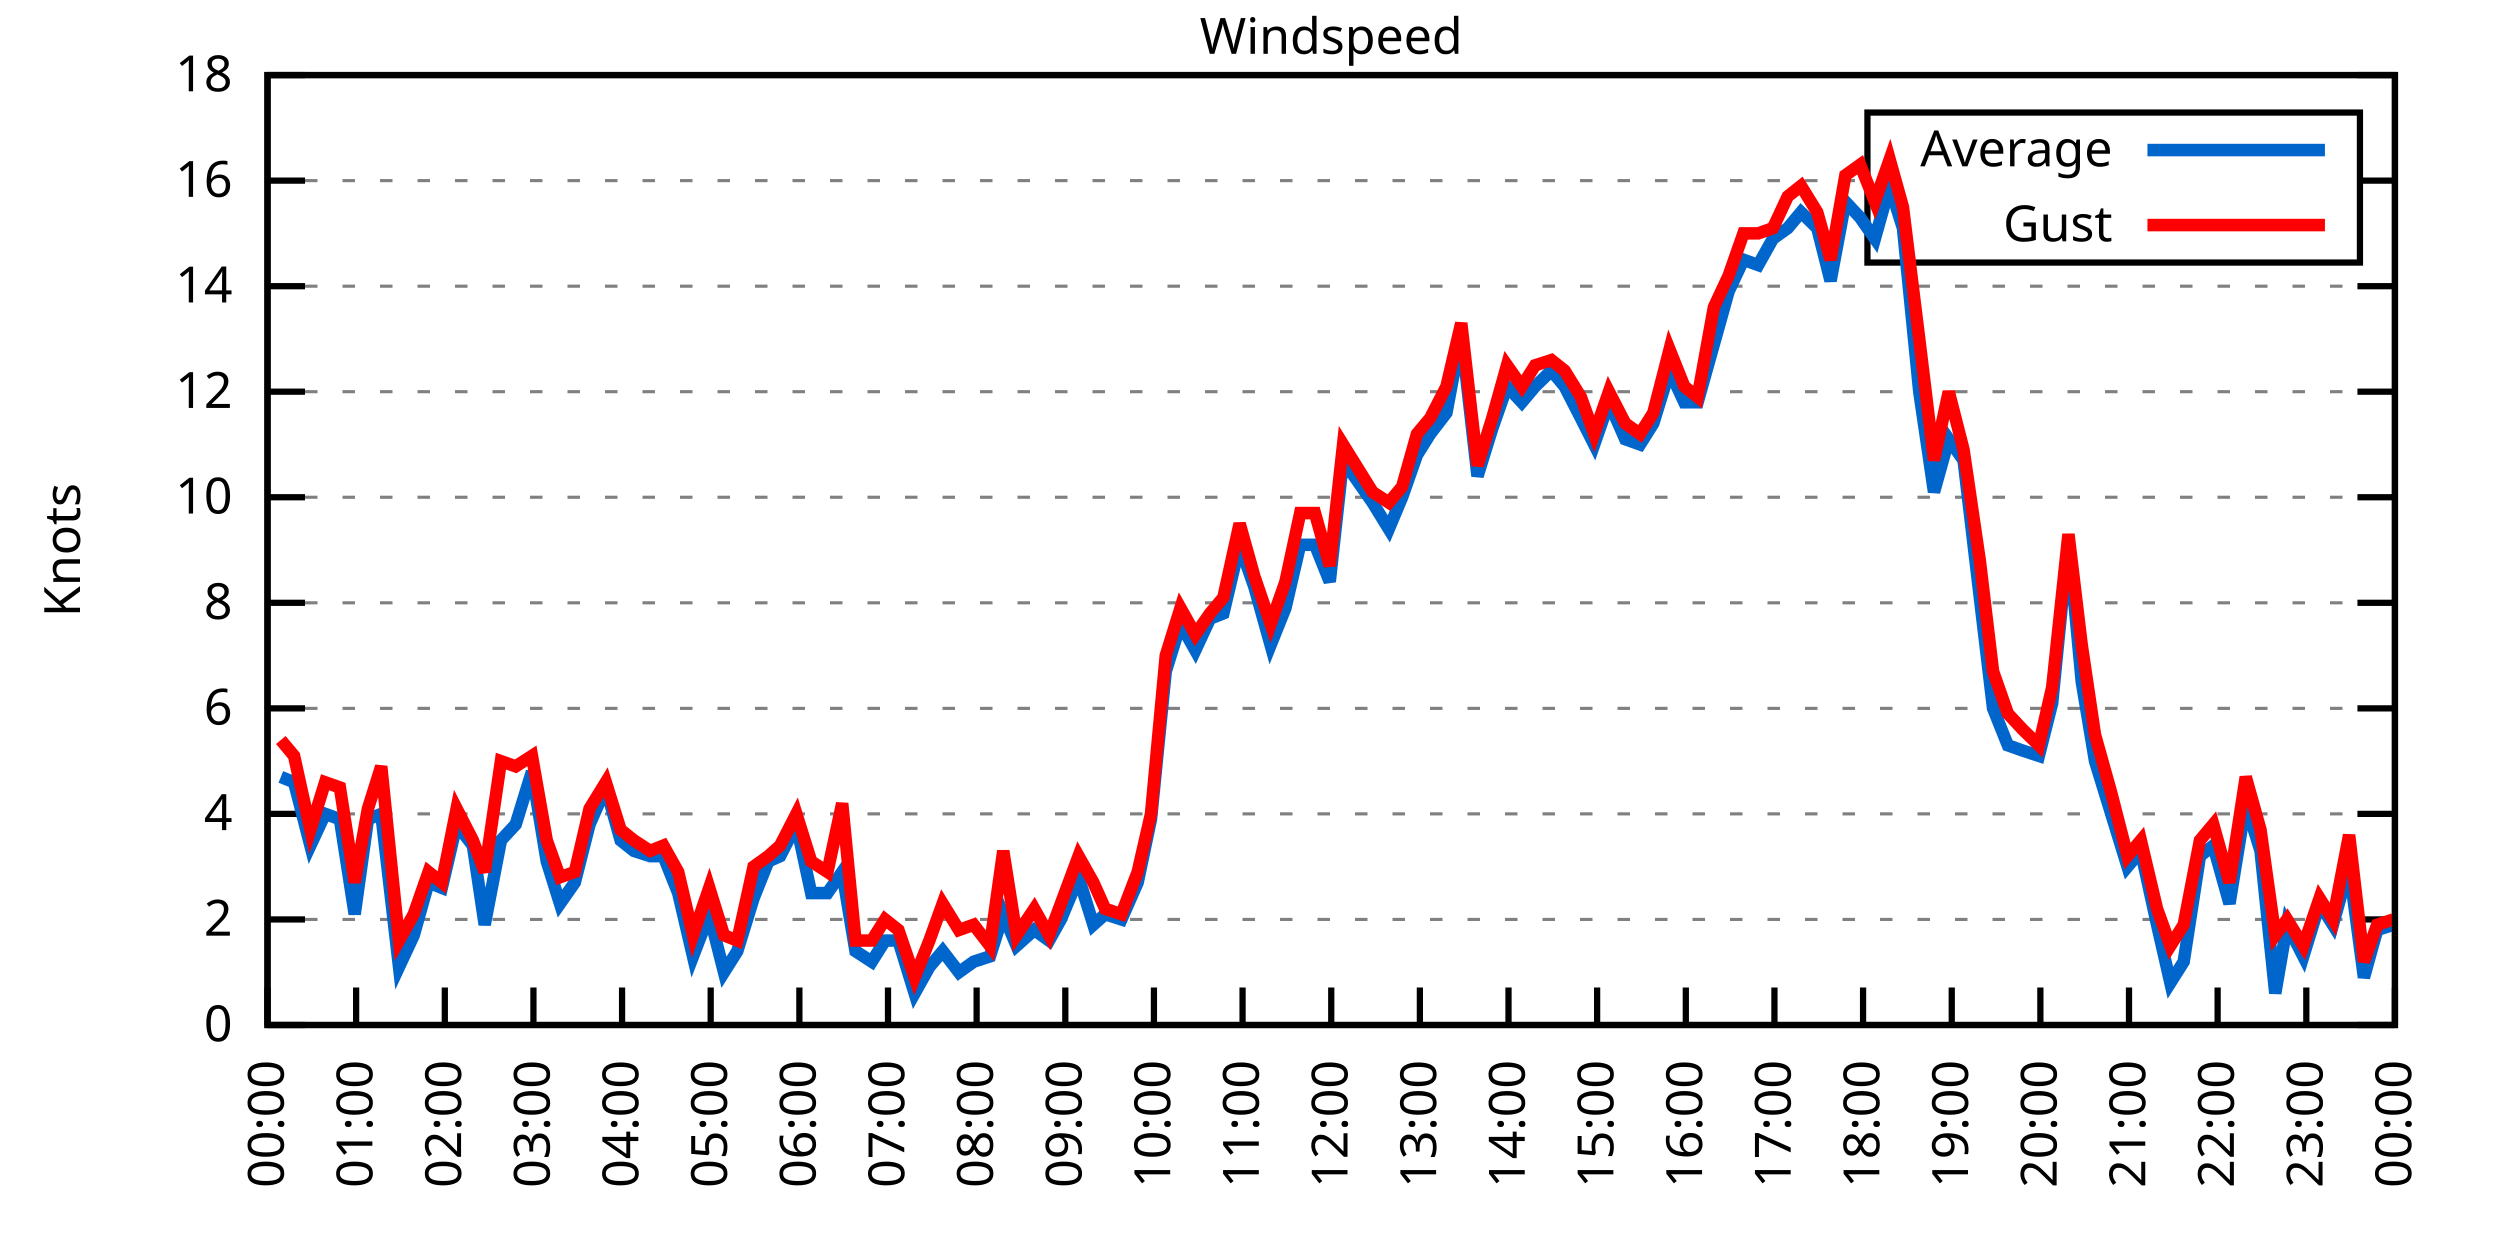
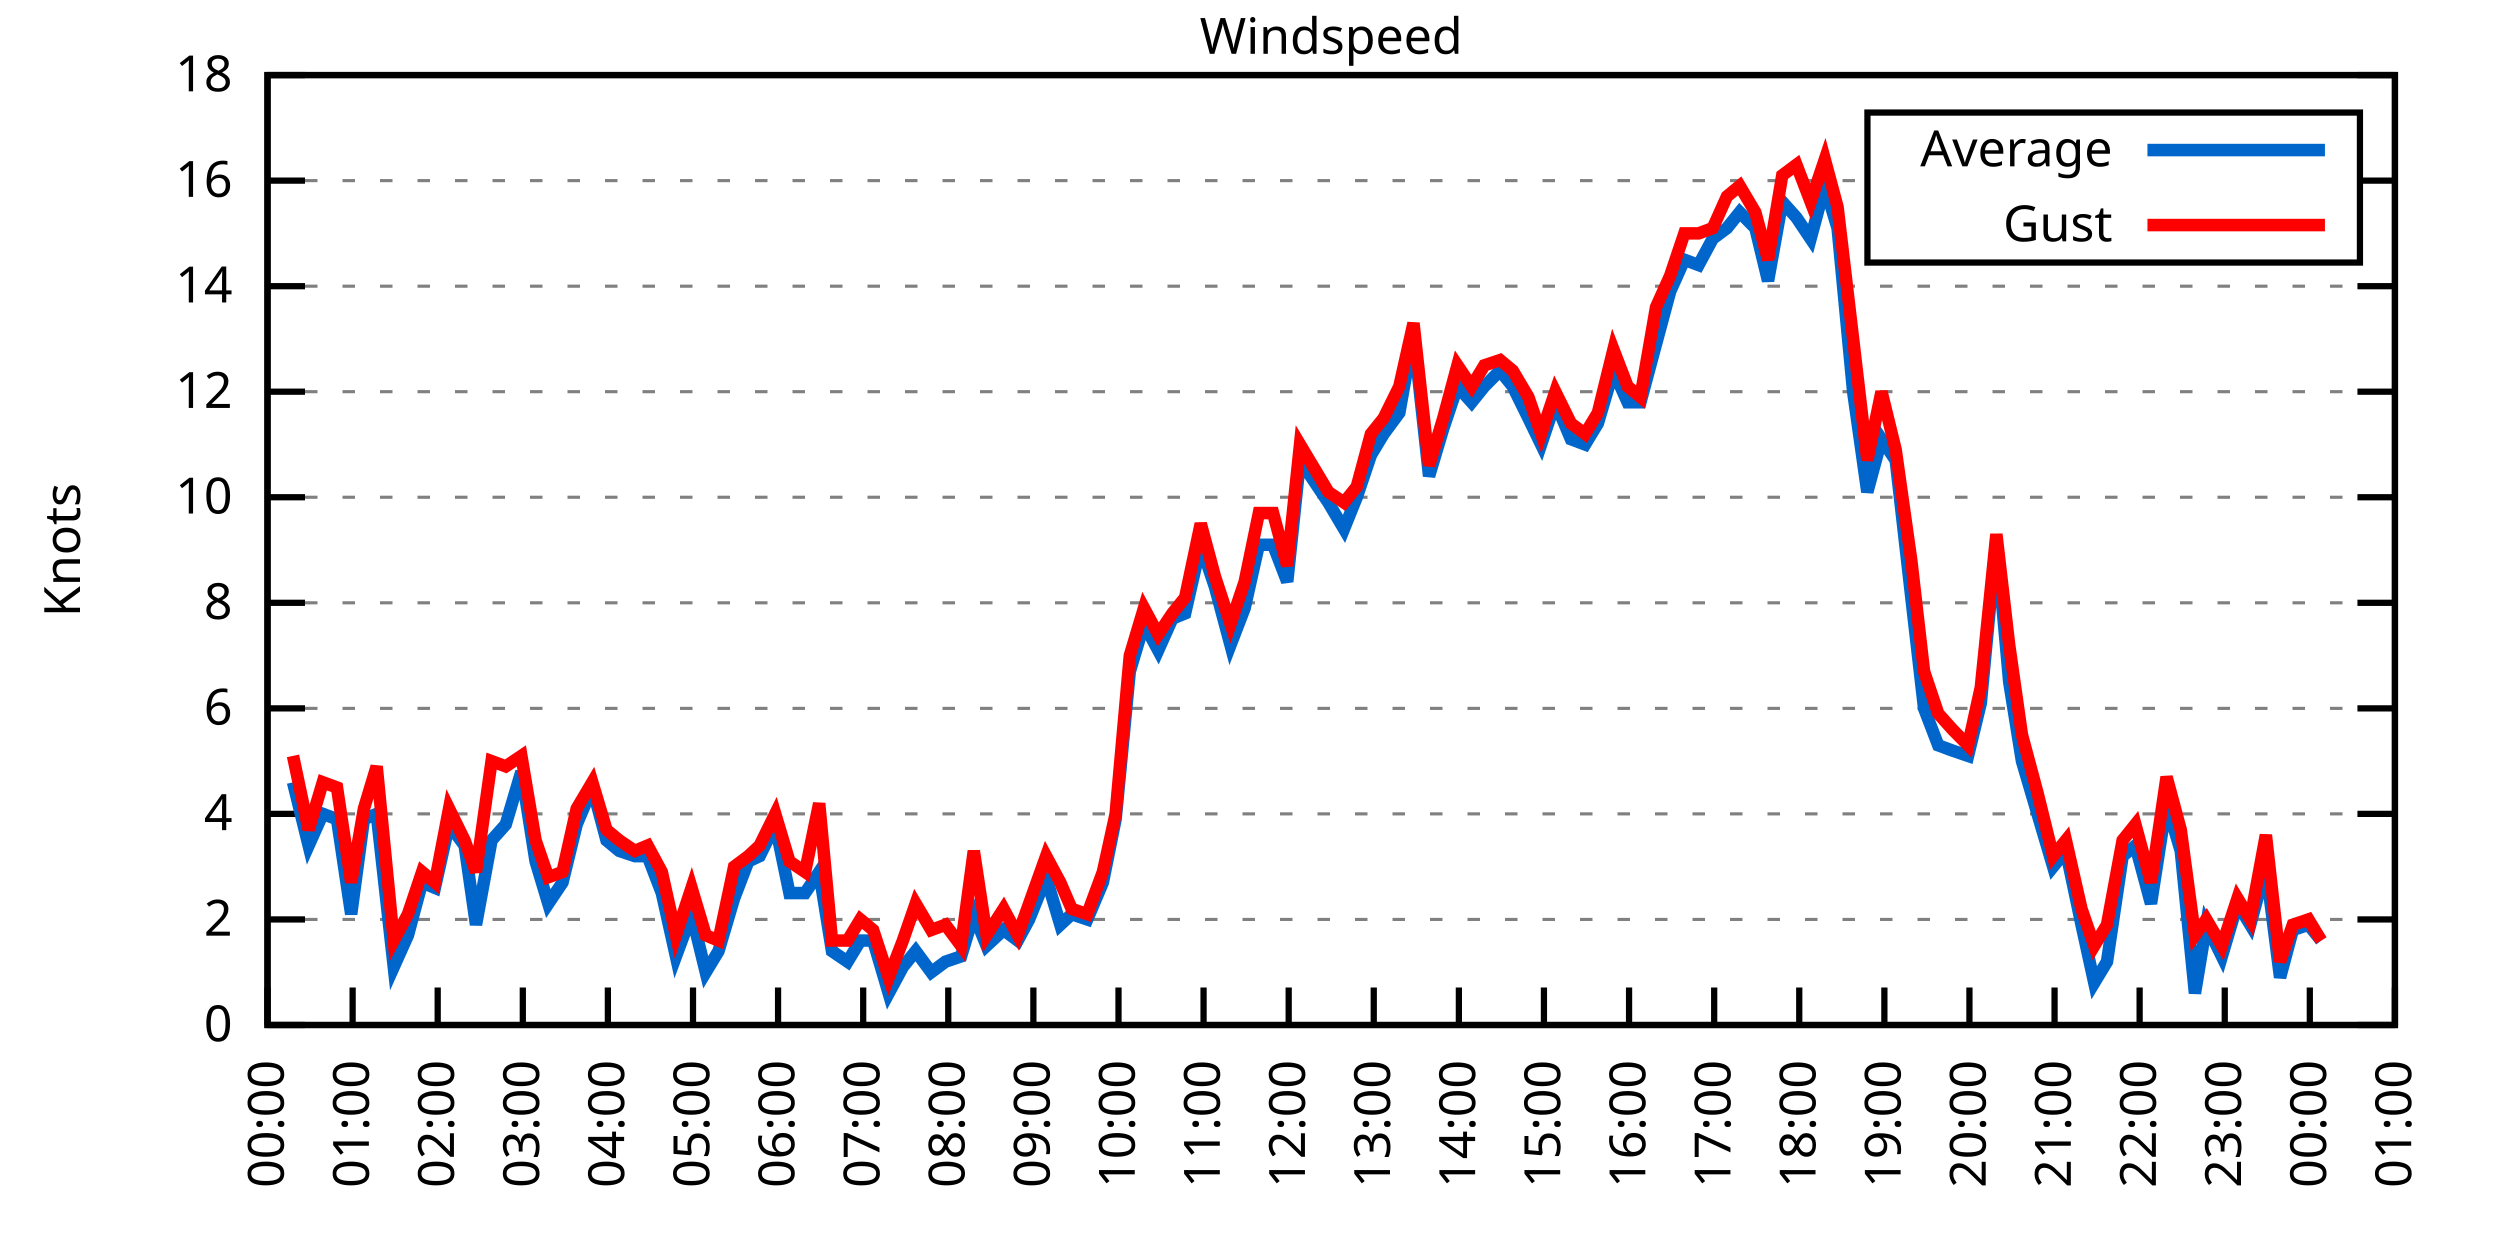
<svg xmlns="http://www.w3.org/2000/svg" xmlns:xlink="http://www.w3.org/1999/xlink" width="400" height="200" viewBox="0 0 400 200">
  <g id="gnuplot_canvas">
    <rect x="0" y="0" width="400" height="200" fill="none" />
    <defs>
      <circle id="gpDot" r="0.5" stroke-width="0.5" stroke="currentColor" />
      <path id="gpPt0" stroke-width="0.333" stroke="currentColor" d="M-1,0 h2 M0,-1 v2" />
      <path id="gpPt1" stroke-width="0.333" stroke="currentColor" d="M-1,-1 L1,1 M1,-1 L-1,1" />
      <path id="gpPt2" stroke-width="0.333" stroke="currentColor" d="M-1,0 L1,0 M0,-1 L0,1 M-1,-1 L1,1 M-1,1 L1,-1" />
      <rect id="gpPt3" stroke-width="0.333" stroke="currentColor" x="-1" y="-1" width="2" height="2" />
      <rect id="gpPt4" stroke-width="0.333" stroke="currentColor" fill="currentColor" x="-1" y="-1" width="2" height="2" />
      <circle id="gpPt5" stroke-width="0.333" stroke="currentColor" cx="0" cy="0" r="1" />
      <use xlink:href="#gpPt5" id="gpPt6" fill="currentColor" stroke="none" />
      <path id="gpPt7" stroke-width="0.333" stroke="currentColor" d="M0,-1.33 L-1.33,0.67 L1.33,0.67 z" />
      <use xlink:href="#gpPt7" id="gpPt8" fill="currentColor" stroke="none" />
      <use xlink:href="#gpPt7" id="gpPt9" stroke="currentColor" transform="rotate(180)" />
      <use xlink:href="#gpPt9" id="gpPt10" fill="currentColor" stroke="none" />
      <use xlink:href="#gpPt3" id="gpPt11" stroke="currentColor" transform="rotate(45)" />
      <use xlink:href="#gpPt11" id="gpPt12" fill="currentColor" stroke="none" />
      <path id="gpPt13" stroke-width="0.333" stroke="currentColor" d="M0,1.330 L1.265,0.411 L0.782,-1.067 L-0.782,-1.076 L-1.265,0.411 z" />
      <use xlink:href="#gpPt13" id="gpPt14" fill="currentColor" stroke="none" />
      <filter id="textbox" filterUnits="objectBoundingBox" x="0" y="0" height="1" width="1">
        <feFlood flood-color="white" flood-opacity="1" result="bgnd" />
        <feComposite in="SourceGraphic" in2="bgnd" operator="atop" />
      </filter>
      <filter id="greybox" filterUnits="objectBoundingBox" x="0" y="0" height="1" width="1">
        <feFlood flood-color="lightgrey" flood-opacity="1" result="grey" />
        <feComposite in="SourceGraphic" in2="grey" operator="atop" />
      </filter>
    </defs>
    <g fill="none" color="white" stroke="currentColor" stroke-width="1.00" stroke-linecap="butt" stroke-linejoin="miter">
</g>
    <g fill="none" color="black" stroke="currentColor" stroke-width="1.00" stroke-linecap="butt" stroke-linejoin="miter">
      <g stroke="none" shape-rendering="crispEdges">
        <polygon fill="rgb(255, 255, 255)" points="42.80,164.00 383.18,164.00 383.18,12.02 42.80,12.02 " />
      </g>
    </g>
    <g fill="none" color="black" stroke="currentColor" stroke-width="1.00" stroke-linecap="butt" stroke-linejoin="miter">
</g>
    <g fill="none" color="black" stroke="black" stroke-width="0.50" stroke-linecap="butt" stroke-linejoin="miter">
</g>
    <g fill="none" color="gray" stroke="currentColor" stroke-width="0.50" stroke-linecap="butt" stroke-linejoin="miter">
      <path stroke="gray" stroke-dasharray="2,4" class="gridline" d="M42.80,164.00 L383.19,164.00  " />
    </g>
    <g fill="none" color="gray" stroke="gray" stroke-width="1.00" stroke-linecap="butt" stroke-linejoin="miter">
</g>
    <g fill="none" color="black" stroke="currentColor" stroke-width="1.00" stroke-linecap="butt" stroke-linejoin="miter">
      <path stroke="black" d="M42.80,164.00 L48.80,164.00 M383.19,164.00 L377.19,164.00  " />
      <g transform="translate(37.20,166.60)" stroke="none" fill="black" font-family="Sans" font-size="8.00" text-anchor="end">
        <text>
          <tspan font-family="Sans"> 0</tspan>
        </text>
      </g>
    </g>
    <g fill="none" color="black" stroke="currentColor" stroke-width="1.00" stroke-linecap="butt" stroke-linejoin="miter">
</g>
    <g fill="none" color="black" stroke="black" stroke-width="0.50" stroke-linecap="butt" stroke-linejoin="miter">
</g>
    <g fill="none" color="gray" stroke="currentColor" stroke-width="0.50" stroke-linecap="butt" stroke-linejoin="miter">
      <path stroke="gray" stroke-dasharray="2,4" class="gridline" d="M42.80,147.11 L383.19,147.11  " />
    </g>
    <g fill="none" color="gray" stroke="gray" stroke-width="1.00" stroke-linecap="butt" stroke-linejoin="miter">
</g>
    <g fill="none" color="black" stroke="currentColor" stroke-width="1.00" stroke-linecap="butt" stroke-linejoin="miter">
      <path stroke="black" d="M42.80,147.11 L48.80,147.11 M383.19,147.11 L377.19,147.11  " />
      <g transform="translate(37.20,149.71)" stroke="none" fill="black" font-family="Sans" font-size="8.00" text-anchor="end">
        <text>
          <tspan font-family="Sans"> 2</tspan>
        </text>
      </g>
    </g>
    <g fill="none" color="black" stroke="currentColor" stroke-width="1.00" stroke-linecap="butt" stroke-linejoin="miter">
</g>
    <g fill="none" color="black" stroke="black" stroke-width="0.50" stroke-linecap="butt" stroke-linejoin="miter">
</g>
    <g fill="none" color="gray" stroke="currentColor" stroke-width="0.50" stroke-linecap="butt" stroke-linejoin="miter">
      <path stroke="gray" stroke-dasharray="2,4" class="gridline" d="M42.80,130.22 L383.19,130.22  " />
    </g>
    <g fill="none" color="gray" stroke="gray" stroke-width="1.00" stroke-linecap="butt" stroke-linejoin="miter">
</g>
    <g fill="none" color="black" stroke="currentColor" stroke-width="1.00" stroke-linecap="butt" stroke-linejoin="miter">
      <path stroke="black" d="M42.80,130.22 L48.80,130.22 M383.19,130.22 L377.19,130.22  " />
      <g transform="translate(37.20,132.82)" stroke="none" fill="black" font-family="Sans" font-size="8.00" text-anchor="end">
        <text>
          <tspan font-family="Sans"> 4</tspan>
        </text>
      </g>
    </g>
    <g fill="none" color="black" stroke="currentColor" stroke-width="1.00" stroke-linecap="butt" stroke-linejoin="miter">
</g>
    <g fill="none" color="black" stroke="black" stroke-width="0.50" stroke-linecap="butt" stroke-linejoin="miter">
</g>
    <g fill="none" color="gray" stroke="currentColor" stroke-width="0.50" stroke-linecap="butt" stroke-linejoin="miter">
      <path stroke="gray" stroke-dasharray="2,4" class="gridline" d="M42.80,113.34 L383.19,113.34  " />
    </g>
    <g fill="none" color="gray" stroke="gray" stroke-width="1.00" stroke-linecap="butt" stroke-linejoin="miter">
</g>
    <g fill="none" color="black" stroke="currentColor" stroke-width="1.00" stroke-linecap="butt" stroke-linejoin="miter">
      <path stroke="black" d="M42.80,113.34 L48.80,113.34 M383.19,113.34 L377.19,113.34  " />
      <g transform="translate(37.20,115.94)" stroke="none" fill="black" font-family="Sans" font-size="8.00" text-anchor="end">
        <text>
          <tspan font-family="Sans"> 6</tspan>
        </text>
      </g>
    </g>
    <g fill="none" color="black" stroke="currentColor" stroke-width="1.00" stroke-linecap="butt" stroke-linejoin="miter">
</g>
    <g fill="none" color="black" stroke="black" stroke-width="0.50" stroke-linecap="butt" stroke-linejoin="miter">
</g>
    <g fill="none" color="gray" stroke="currentColor" stroke-width="0.50" stroke-linecap="butt" stroke-linejoin="miter">
      <path stroke="gray" stroke-dasharray="2,4" class="gridline" d="M42.80,96.45 L383.19,96.45  " />
    </g>
    <g fill="none" color="gray" stroke="gray" stroke-width="1.00" stroke-linecap="butt" stroke-linejoin="miter">
</g>
    <g fill="none" color="black" stroke="currentColor" stroke-width="1.00" stroke-linecap="butt" stroke-linejoin="miter">
      <path stroke="black" d="M42.80,96.45 L48.80,96.45 M383.19,96.45 L377.19,96.45  " />
      <g transform="translate(37.20,99.05)" stroke="none" fill="black" font-family="Sans" font-size="8.00" text-anchor="end">
        <text>
          <tspan font-family="Sans"> 8</tspan>
        </text>
      </g>
    </g>
    <g fill="none" color="black" stroke="currentColor" stroke-width="1.00" stroke-linecap="butt" stroke-linejoin="miter">
</g>
    <g fill="none" color="black" stroke="black" stroke-width="0.50" stroke-linecap="butt" stroke-linejoin="miter">
</g>
    <g fill="none" color="gray" stroke="currentColor" stroke-width="0.50" stroke-linecap="butt" stroke-linejoin="miter">
      <path stroke="gray" stroke-dasharray="2,4" class="gridline" d="M42.80,79.56 L383.19,79.56  " />
    </g>
    <g fill="none" color="gray" stroke="gray" stroke-width="1.00" stroke-linecap="butt" stroke-linejoin="miter">
</g>
    <g fill="none" color="black" stroke="currentColor" stroke-width="1.00" stroke-linecap="butt" stroke-linejoin="miter">
      <path stroke="black" d="M42.80,79.56 L48.80,79.56 M383.19,79.56 L377.19,79.56  " />
      <g transform="translate(37.20,82.16)" stroke="none" fill="black" font-family="Sans" font-size="8.00" text-anchor="end">
        <text>
          <tspan font-family="Sans"> 10</tspan>
        </text>
      </g>
    </g>
    <g fill="none" color="black" stroke="currentColor" stroke-width="1.00" stroke-linecap="butt" stroke-linejoin="miter">
</g>
    <g fill="none" color="black" stroke="black" stroke-width="0.50" stroke-linecap="butt" stroke-linejoin="miter">
</g>
    <g fill="none" color="gray" stroke="currentColor" stroke-width="0.50" stroke-linecap="butt" stroke-linejoin="miter">
      <path stroke="gray" stroke-dasharray="2,4" class="gridline" d="M42.80,62.67 L383.19,62.67  " />
    </g>
    <g fill="none" color="gray" stroke="gray" stroke-width="1.00" stroke-linecap="butt" stroke-linejoin="miter">
</g>
    <g fill="none" color="black" stroke="currentColor" stroke-width="1.00" stroke-linecap="butt" stroke-linejoin="miter">
      <path stroke="black" d="M42.80,62.67 L48.80,62.67 M383.19,62.67 L377.19,62.67  " />
      <g transform="translate(37.20,65.27)" stroke="none" fill="black" font-family="Sans" font-size="8.00" text-anchor="end">
        <text>
          <tspan font-family="Sans"> 12</tspan>
        </text>
      </g>
    </g>
    <g fill="none" color="black" stroke="currentColor" stroke-width="1.00" stroke-linecap="butt" stroke-linejoin="miter">
</g>
    <g fill="none" color="black" stroke="black" stroke-width="0.50" stroke-linecap="butt" stroke-linejoin="miter">
</g>
    <g fill="none" color="gray" stroke="currentColor" stroke-width="0.50" stroke-linecap="butt" stroke-linejoin="miter">
      <path stroke="gray" stroke-dasharray="2,4" class="gridline" d="M42.80,45.79 L383.19,45.79  " />
    </g>
    <g fill="none" color="gray" stroke="gray" stroke-width="1.00" stroke-linecap="butt" stroke-linejoin="miter">
</g>
    <g fill="none" color="black" stroke="currentColor" stroke-width="1.00" stroke-linecap="butt" stroke-linejoin="miter">
      <path stroke="black" d="M42.80,45.79 L48.80,45.79 M383.19,45.79 L377.19,45.79  " />
      <g transform="translate(37.20,48.39)" stroke="none" fill="black" font-family="Sans" font-size="8.00" text-anchor="end">
        <text>
          <tspan font-family="Sans"> 14</tspan>
        </text>
      </g>
    </g>
    <g fill="none" color="black" stroke="currentColor" stroke-width="1.00" stroke-linecap="butt" stroke-linejoin="miter">
</g>
    <g fill="none" color="black" stroke="black" stroke-width="0.50" stroke-linecap="butt" stroke-linejoin="miter">
</g>
    <g fill="none" color="gray" stroke="currentColor" stroke-width="0.50" stroke-linecap="butt" stroke-linejoin="miter">
      <path stroke="gray" stroke-dasharray="2,4" class="gridline" d="M42.80,28.90 L298.79,28.90 M377.59,28.90 L383.19,28.90  " />
    </g>
    <g fill="none" color="gray" stroke="gray" stroke-width="1.00" stroke-linecap="butt" stroke-linejoin="miter">
</g>
    <g fill="none" color="black" stroke="currentColor" stroke-width="1.00" stroke-linecap="butt" stroke-linejoin="miter">
      <path stroke="black" d="M42.80,28.90 L48.80,28.90 M383.19,28.90 L377.19,28.90  " />
      <g transform="translate(37.20,31.50)" stroke="none" fill="black" font-family="Sans" font-size="8.00" text-anchor="end">
        <text>
          <tspan font-family="Sans"> 16</tspan>
        </text>
      </g>
    </g>
    <g fill="none" color="black" stroke="currentColor" stroke-width="1.00" stroke-linecap="butt" stroke-linejoin="miter">
</g>
    <g fill="none" color="black" stroke="black" stroke-width="0.50" stroke-linecap="butt" stroke-linejoin="miter">
</g>
    <g fill="none" color="gray" stroke="currentColor" stroke-width="0.50" stroke-linecap="butt" stroke-linejoin="miter">
      <path stroke="gray" stroke-dasharray="2,4" class="gridline" d="M42.80,12.01 L383.19,12.01  " />
    </g>
    <g fill="none" color="gray" stroke="gray" stroke-width="1.00" stroke-linecap="butt" stroke-linejoin="miter">
</g>
    <g fill="none" color="black" stroke="currentColor" stroke-width="1.00" stroke-linecap="butt" stroke-linejoin="miter">
      <path stroke="black" d="M42.80,12.01 L48.80,12.01 M383.19,12.01 L377.19,12.01  " />
      <g transform="translate(37.20,14.61)" stroke="none" fill="black" font-family="Sans" font-size="8.00" text-anchor="end">
        <text>
          <tspan font-family="Sans"> 18</tspan>
        </text>
      </g>
    </g>
    <g fill="none" color="black" stroke="currentColor" stroke-width="1.00" stroke-linecap="butt" stroke-linejoin="miter">
      <path stroke="black" d="M42.80,164.00 L42.80,158.00  " />
      <g transform="translate(45.40,169.60) rotate(270.00)" stroke="none" fill="black" font-family="Sans" font-size="8.00" text-anchor="end">
        <text>
          <tspan font-family="Sans">00:00</tspan>
        </text>
      </g>
    </g>
    <g fill="none" color="black" stroke="currentColor" stroke-width="1.00" stroke-linecap="butt" stroke-linejoin="miter">
-       <path stroke="black" d="M56.98,164.00 L56.98,158.00  " />
-       <g transform="translate(59.58,169.60) rotate(270.00)" stroke="none" fill="black" font-family="Sans" font-size="8.00" text-anchor="end">
+       <path stroke="black" d="M56.42,164.00 L56.42,158.00  " />
+       <g transform="translate(59.02,169.60) rotate(270.00)" stroke="none" fill="black" font-family="Sans" font-size="8.00" text-anchor="end">
        <text>
          <tspan font-family="Sans">01:00</tspan>
        </text>
      </g>
    </g>
    <g fill="none" color="black" stroke="currentColor" stroke-width="1.00" stroke-linecap="butt" stroke-linejoin="miter">
-       <path stroke="black" d="M71.17,164.00 L71.17,158.00  " />
-       <g transform="translate(73.77,169.60) rotate(270.00)" stroke="none" fill="black" font-family="Sans" font-size="8.00" text-anchor="end">
+       <path stroke="black" d="M70.03,164.00 L70.03,158.00  " />
+       <g transform="translate(72.63,169.60) rotate(270.00)" stroke="none" fill="black" font-family="Sans" font-size="8.00" text-anchor="end">
        <text>
          <tspan font-family="Sans">02:00</tspan>
        </text>
      </g>
    </g>
    <g fill="none" color="black" stroke="currentColor" stroke-width="1.00" stroke-linecap="butt" stroke-linejoin="miter">
-       <path stroke="black" d="M85.35,164.00 L85.35,158.00  " />
-       <g transform="translate(87.95,169.60) rotate(270.00)" stroke="none" fill="black" font-family="Sans" font-size="8.00" text-anchor="end">
+       <path stroke="black" d="M83.65,164.00 L83.65,158.00  " />
+       <g transform="translate(86.25,169.60) rotate(270.00)" stroke="none" fill="black" font-family="Sans" font-size="8.00" text-anchor="end">
        <text>
          <tspan font-family="Sans">03:00</tspan>
        </text>
      </g>
    </g>
    <g fill="none" color="black" stroke="currentColor" stroke-width="1.00" stroke-linecap="butt" stroke-linejoin="miter">
-       <path stroke="black" d="M99.53,164.00 L99.53,158.00  " />
-       <g transform="translate(102.13,169.60) rotate(270.00)" stroke="none" fill="black" font-family="Sans" font-size="8.00" text-anchor="end">
+       <path stroke="black" d="M97.26,164.00 L97.26,158.00  " />
+       <g transform="translate(99.86,169.60) rotate(270.00)" stroke="none" fill="black" font-family="Sans" font-size="8.00" text-anchor="end">
        <text>
          <tspan font-family="Sans">04:00</tspan>
        </text>
      </g>
    </g>
    <g fill="none" color="black" stroke="currentColor" stroke-width="1.00" stroke-linecap="butt" stroke-linejoin="miter">
-       <path stroke="black" d="M113.71,164.00 L113.71,158.00  " />
-       <g transform="translate(116.31,169.60) rotate(270.00)" stroke="none" fill="black" font-family="Sans" font-size="8.00" text-anchor="end">
+       <path stroke="black" d="M110.88,164.00 L110.88,158.00  " />
+       <g transform="translate(113.48,169.60) rotate(270.00)" stroke="none" fill="black" font-family="Sans" font-size="8.00" text-anchor="end">
        <text>
          <tspan font-family="Sans">05:00</tspan>
        </text>
      </g>
    </g>
    <g fill="none" color="black" stroke="currentColor" stroke-width="1.00" stroke-linecap="butt" stroke-linejoin="miter">
-       <path stroke="black" d="M127.90,164.00 L127.90,158.00  " />
-       <g transform="translate(130.50,169.60) rotate(270.00)" stroke="none" fill="black" font-family="Sans" font-size="8.00" text-anchor="end">
+       <path stroke="black" d="M124.49,164.00 L124.49,158.00  " />
+       <g transform="translate(127.09,169.60) rotate(270.00)" stroke="none" fill="black" font-family="Sans" font-size="8.00" text-anchor="end">
        <text>
          <tspan font-family="Sans">06:00</tspan>
        </text>
      </g>
    </g>
    <g fill="none" color="black" stroke="currentColor" stroke-width="1.00" stroke-linecap="butt" stroke-linejoin="miter">
-       <path stroke="black" d="M142.08,164.00 L142.08,158.00  " />
-       <g transform="translate(144.68,169.60) rotate(270.00)" stroke="none" fill="black" font-family="Sans" font-size="8.00" text-anchor="end">
+       <path stroke="black" d="M138.11,164.00 L138.11,158.00  " />
+       <g transform="translate(140.71,169.60) rotate(270.00)" stroke="none" fill="black" font-family="Sans" font-size="8.00" text-anchor="end">
        <text>
          <tspan font-family="Sans">07:00</tspan>
        </text>
      </g>
    </g>
    <g fill="none" color="black" stroke="currentColor" stroke-width="1.00" stroke-linecap="butt" stroke-linejoin="miter">
-       <path stroke="black" d="M156.26,164.00 L156.26,158.00  " />
-       <g transform="translate(158.86,169.60) rotate(270.00)" stroke="none" fill="black" font-family="Sans" font-size="8.00" text-anchor="end">
+       <path stroke="black" d="M151.72,164.00 L151.72,158.00  " />
+       <g transform="translate(154.32,169.60) rotate(270.00)" stroke="none" fill="black" font-family="Sans" font-size="8.00" text-anchor="end">
        <text>
          <tspan font-family="Sans">08:00</tspan>
        </text>
      </g>
    </g>
    <g fill="none" color="black" stroke="currentColor" stroke-width="1.00" stroke-linecap="butt" stroke-linejoin="miter">
-       <path stroke="black" d="M170.45,164.00 L170.45,158.00  " />
-       <g transform="translate(173.05,169.60) rotate(270.00)" stroke="none" fill="black" font-family="Sans" font-size="8.00" text-anchor="end">
+       <path stroke="black" d="M165.34,164.00 L165.34,158.00  " />
+       <g transform="translate(167.94,169.60) rotate(270.00)" stroke="none" fill="black" font-family="Sans" font-size="8.00" text-anchor="end">
        <text>
          <tspan font-family="Sans">09:00</tspan>
        </text>
      </g>
    </g>
    <g fill="none" color="black" stroke="currentColor" stroke-width="1.00" stroke-linecap="butt" stroke-linejoin="miter">
-       <path stroke="black" d="M184.63,164.00 L184.63,158.00  " />
-       <g transform="translate(187.23,169.60) rotate(270.00)" stroke="none" fill="black" font-family="Sans" font-size="8.00" text-anchor="end">
+       <path stroke="black" d="M178.96,164.00 L178.96,158.00  " />
+       <g transform="translate(181.56,169.60) rotate(270.00)" stroke="none" fill="black" font-family="Sans" font-size="8.00" text-anchor="end">
        <text>
          <tspan font-family="Sans">10:00</tspan>
        </text>
      </g>
    </g>
    <g fill="none" color="black" stroke="currentColor" stroke-width="1.00" stroke-linecap="butt" stroke-linejoin="miter">
-       <path stroke="black" d="M198.81,164.00 L198.81,158.00  " />
-       <g transform="translate(201.41,169.60) rotate(270.00)" stroke="none" fill="black" font-family="Sans" font-size="8.00" text-anchor="end">
+       <path stroke="black" d="M192.57,164.00 L192.57,158.00  " />
+       <g transform="translate(195.17,169.60) rotate(270.00)" stroke="none" fill="black" font-family="Sans" font-size="8.00" text-anchor="end">
        <text>
          <tspan font-family="Sans">11:00</tspan>
        </text>
      </g>
    </g>
    <g fill="none" color="black" stroke="currentColor" stroke-width="1.00" stroke-linecap="butt" stroke-linejoin="miter">
-       <path stroke="black" d="M213.00,164.00 L213.00,158.00  " />
-       <g transform="translate(215.60,169.60) rotate(270.00)" stroke="none" fill="black" font-family="Sans" font-size="8.00" text-anchor="end">
+       <path stroke="black" d="M206.19,164.00 L206.19,158.00  " />
+       <g transform="translate(208.79,169.60) rotate(270.00)" stroke="none" fill="black" font-family="Sans" font-size="8.00" text-anchor="end">
        <text>
          <tspan font-family="Sans">12:00</tspan>
        </text>
      </g>
    </g>
    <g fill="none" color="black" stroke="currentColor" stroke-width="1.00" stroke-linecap="butt" stroke-linejoin="miter">
-       <path stroke="black" d="M227.18,164.00 L227.18,158.00  " />
-       <g transform="translate(229.78,169.60) rotate(270.00)" stroke="none" fill="black" font-family="Sans" font-size="8.00" text-anchor="end">
+       <path stroke="black" d="M219.80,164.00 L219.80,158.00  " />
+       <g transform="translate(222.40,169.60) rotate(270.00)" stroke="none" fill="black" font-family="Sans" font-size="8.00" text-anchor="end">
        <text>
          <tspan font-family="Sans">13:00</tspan>
        </text>
      </g>
    </g>
    <g fill="none" color="black" stroke="currentColor" stroke-width="1.00" stroke-linecap="butt" stroke-linejoin="miter">
-       <path stroke="black" d="M241.36,164.00 L241.36,158.00  " />
-       <g transform="translate(243.96,169.60) rotate(270.00)" stroke="none" fill="black" font-family="Sans" font-size="8.00" text-anchor="end">
+       <path stroke="black" d="M233.42,164.00 L233.42,158.00  " />
+       <g transform="translate(236.02,169.60) rotate(270.00)" stroke="none" fill="black" font-family="Sans" font-size="8.00" text-anchor="end">
        <text>
          <tspan font-family="Sans">14:00</tspan>
        </text>
      </g>
    </g>
    <g fill="none" color="black" stroke="currentColor" stroke-width="1.00" stroke-linecap="butt" stroke-linejoin="miter">
-       <path stroke="black" d="M255.54,164.00 L255.54,158.00  " />
-       <g transform="translate(258.14,169.60) rotate(270.00)" stroke="none" fill="black" font-family="Sans" font-size="8.00" text-anchor="end">
+       <path stroke="black" d="M247.03,164.00 L247.03,158.00  " />
+       <g transform="translate(249.63,169.60) rotate(270.00)" stroke="none" fill="black" font-family="Sans" font-size="8.00" text-anchor="end">
        <text>
          <tspan font-family="Sans">15:00</tspan>
        </text>
      </g>
    </g>
    <g fill="none" color="black" stroke="currentColor" stroke-width="1.00" stroke-linecap="butt" stroke-linejoin="miter">
-       <path stroke="black" d="M269.73,164.00 L269.73,158.00  " />
-       <g transform="translate(272.33,169.60) rotate(270.00)" stroke="none" fill="black" font-family="Sans" font-size="8.00" text-anchor="end">
+       <path stroke="black" d="M260.65,164.00 L260.65,158.00  " />
+       <g transform="translate(263.25,169.60) rotate(270.00)" stroke="none" fill="black" font-family="Sans" font-size="8.00" text-anchor="end">
        <text>
          <tspan font-family="Sans">16:00</tspan>
        </text>
      </g>
    </g>
    <g fill="none" color="black" stroke="currentColor" stroke-width="1.00" stroke-linecap="butt" stroke-linejoin="miter">
-       <path stroke="black" d="M283.91,164.00 L283.91,158.00  " />
-       <g transform="translate(286.51,169.60) rotate(270.00)" stroke="none" fill="black" font-family="Sans" font-size="8.00" text-anchor="end">
+       <path stroke="black" d="M274.27,164.00 L274.27,158.00  " />
+       <g transform="translate(276.87,169.60) rotate(270.00)" stroke="none" fill="black" font-family="Sans" font-size="8.00" text-anchor="end">
        <text>
          <tspan font-family="Sans">17:00</tspan>
        </text>
      </g>
    </g>
    <g fill="none" color="black" stroke="currentColor" stroke-width="1.00" stroke-linecap="butt" stroke-linejoin="miter">
-       <path stroke="black" d="M298.09,164.00 L298.09,158.00  " />
-       <g transform="translate(300.69,169.60) rotate(270.00)" stroke="none" fill="black" font-family="Sans" font-size="8.00" text-anchor="end">
+       <path stroke="black" d="M287.88,164.00 L287.88,158.00  " />
+       <g transform="translate(290.48,169.60) rotate(270.00)" stroke="none" fill="black" font-family="Sans" font-size="8.00" text-anchor="end">
        <text>
          <tspan font-family="Sans">18:00</tspan>
        </text>
      </g>
    </g>
    <g fill="none" color="black" stroke="currentColor" stroke-width="1.00" stroke-linecap="butt" stroke-linejoin="miter">
-       <path stroke="black" d="M312.28,164.00 L312.28,158.00  " />
-       <g transform="translate(314.88,169.60) rotate(270.00)" stroke="none" fill="black" font-family="Sans" font-size="8.00" text-anchor="end">
+       <path stroke="black" d="M301.50,164.00 L301.50,158.00  " />
+       <g transform="translate(304.10,169.60) rotate(270.00)" stroke="none" fill="black" font-family="Sans" font-size="8.00" text-anchor="end">
        <text>
          <tspan font-family="Sans">19:00</tspan>
        </text>
      </g>
    </g>
    <g fill="none" color="black" stroke="currentColor" stroke-width="1.00" stroke-linecap="butt" stroke-linejoin="miter">
-       <path stroke="black" d="M326.46,164.00 L326.46,158.00  " />
-       <g transform="translate(329.06,169.60) rotate(270.00)" stroke="none" fill="black" font-family="Sans" font-size="8.00" text-anchor="end">
+       <path stroke="black" d="M315.11,164.00 L315.11,158.00  " />
+       <g transform="translate(317.71,169.60) rotate(270.00)" stroke="none" fill="black" font-family="Sans" font-size="8.00" text-anchor="end">
        <text>
          <tspan font-family="Sans">20:00</tspan>
        </text>
      </g>
    </g>
    <g fill="none" color="black" stroke="currentColor" stroke-width="1.00" stroke-linecap="butt" stroke-linejoin="miter">
-       <path stroke="black" d="M340.64,164.00 L340.64,158.00  " />
-       <g transform="translate(343.24,169.60) rotate(270.00)" stroke="none" fill="black" font-family="Sans" font-size="8.00" text-anchor="end">
+       <path stroke="black" d="M328.73,164.00 L328.73,158.00  " />
+       <g transform="translate(331.33,169.60) rotate(270.00)" stroke="none" fill="black" font-family="Sans" font-size="8.00" text-anchor="end">
        <text>
          <tspan font-family="Sans">21:00</tspan>
        </text>
      </g>
    </g>
    <g fill="none" color="black" stroke="currentColor" stroke-width="1.00" stroke-linecap="butt" stroke-linejoin="miter">
-       <path stroke="black" d="M354.82,164.00 L354.82,158.00  " />
-       <g transform="translate(357.42,169.60) rotate(270.00)" stroke="none" fill="black" font-family="Sans" font-size="8.00" text-anchor="end">
+       <path stroke="black" d="M342.34,164.00 L342.34,158.00  " />
+       <g transform="translate(344.94,169.60) rotate(270.00)" stroke="none" fill="black" font-family="Sans" font-size="8.00" text-anchor="end">
        <text>
          <tspan font-family="Sans">22:00</tspan>
        </text>
      </g>
    </g>
    <g fill="none" color="black" stroke="currentColor" stroke-width="1.00" stroke-linecap="butt" stroke-linejoin="miter">
-       <path stroke="black" d="M369.01,164.00 L369.01,158.00  " />
-       <g transform="translate(371.61,169.60) rotate(270.00)" stroke="none" fill="black" font-family="Sans" font-size="8.00" text-anchor="end">
+       <path stroke="black" d="M355.96,164.00 L355.96,158.00  " />
+       <g transform="translate(358.56,169.60) rotate(270.00)" stroke="none" fill="black" font-family="Sans" font-size="8.00" text-anchor="end">
        <text>
          <tspan font-family="Sans">23:00</tspan>
+         </text>
+       </g>
+     </g>
+     <g fill="none" color="black" stroke="currentColor" stroke-width="1.00" stroke-linecap="butt" stroke-linejoin="miter">
+       <path stroke="black" d="M369.57,164.00 L369.57,158.00  " />
+       <g transform="translate(372.17,169.60) rotate(270.00)" stroke="none" fill="black" font-family="Sans" font-size="8.00" text-anchor="end">
+         <text>
+           <tspan font-family="Sans">00:00</tspan>
        </text>
      </g>
    </g>
    <g fill="none" color="black" stroke="currentColor" stroke-width="1.00" stroke-linecap="butt" stroke-linejoin="miter">
      <path stroke="black" d="M383.19,164.00 L383.19,158.00  " />
      <g transform="translate(385.79,169.60) rotate(270.00)" stroke="none" fill="black" font-family="Sans" font-size="8.00" text-anchor="end">
        <text>
-           <tspan font-family="Sans">00:00</tspan>
+           <tspan font-family="Sans">01:00</tspan>
        </text>
      </g>
    </g>
    <g fill="none" color="black" stroke="currentColor" stroke-width="1.00" stroke-linecap="butt" stroke-linejoin="miter">
</g>
    <g fill="none" color="black" stroke="currentColor" stroke-width="1.00" stroke-linecap="butt" stroke-linejoin="miter">
      <path stroke="black" d="M42.80,12.01 L42.80,164.00 L383.19,164.00 L383.19,12.01 L42.80,12.01 Z  " />
    </g>
    <g fill="none" color="black" stroke="currentColor" stroke-width="1.00" stroke-linecap="butt" stroke-linejoin="miter">
</g>
    <g fill="none" color="black" stroke="currentColor" stroke-width="1.00" stroke-linecap="butt" stroke-linejoin="miter">
      <path stroke="black" d="M298.79,42.01 L298.79,18.01 L377.59,18.01 L377.59,42.01 L298.79,42.01 Z  " />
    </g>
    <g id="Windspeed_plot_1">
      <g fill="none" color="white" stroke="black" stroke-width="2.00" stroke-linecap="butt" stroke-linejoin="miter">
</g>
      <g fill="none" color="black" stroke="currentColor" stroke-width="2.00" stroke-linecap="butt" stroke-linejoin="miter">
        <g transform="translate(337.99,26.61)" stroke="none" fill="black" font-family="Sans" font-size="8.00" text-anchor="end">
          <text>
            <tspan font-family="Sans">Average</tspan>
          </text>
        </g>
      </g>
      <g fill="none" color="black" stroke="currentColor" stroke-width="2.00" stroke-linecap="butt" stroke-linejoin="miter">
-         <path stroke="rgb(  0, 102, 204)" d="M343.59,24.01 L371.99,24.01 M44.93,124.31 L47.05,125.16 L49.66,135.29 L52.02,130.22 L54.38,131.07 L56.75,146.27   L58.87,131.07 L61.00,130.22 L63.84,154.71 L66.20,149.65 L68.57,141.20 L70.69,142.05 L73.06,131.91 L75.66,135.29   L77.55,147.96 L80.15,134.45 L82.51,131.91 L85.11,123.47 L87.48,137.82 L89.60,144.58 L91.97,141.20 L94.33,131.91   L96.93,126.00 L99.30,134.45 L101.42,136.14 L104.02,136.98 L106.15,136.98 L108.51,142.89 L110.88,153.02 L113.48,146.27   L115.84,155.56 L117.97,152.18 L120.57,143.73 L122.93,137.82 L124.82,136.98 L127.42,131.91 L129.79,142.89 L132.39,142.89   L134.75,139.51 L136.88,152.18 L139.48,153.87 L141.61,150.49 L143.74,150.49 L146.34,158.93 L148.70,154.71 L150.83,152.18   L153.43,155.56 L155.79,153.87 L158.39,153.02 L160.52,146.27 L162.65,151.33 L165.48,148.80 L167.85,150.49 L169.74,147.11   L172.57,140.36 L174.94,147.96 L176.83,146.27 L179.43,147.11 L182.03,141.20 L184.16,131.07 L186.52,107.43 L188.88,99.83   L191.25,104.05 L193.61,98.98 L195.74,98.14 L198.34,87.16 L200.70,93.92 L203.30,103.20 L205.67,97.29 L208.03,87.16   L210.39,87.16 L212.76,93.07 L214.89,73.65 L219.61,80.41 L222.21,84.63 L224.34,79.56 L226.71,72.81 L228.83,69.43   L231.43,66.05 L233.80,53.39 L236.40,76.18 L238.76,68.58 L241.12,61.83 L243.49,64.36 L245.62,61.83 L248.22,59.30   L250.34,61.83 L252.94,66.90 L255.07,71.12 L257.43,64.36 L260.04,70.27 L262.40,71.12 L264.53,67.74 L267.13,59.30   L269.49,64.36 L271.62,64.36 L274.22,55.07 L276.58,46.63 L278.95,41.56 L281.31,42.41 L283.67,38.19 L286.04,36.50   L288.16,33.96 L290.76,36.50 L292.89,44.94 L295.26,32.28 L297.62,34.81 L299.98,38.19 L302.35,29.74 L304.47,36.50   L307.08,62.67 L309.44,78.72 L311.80,70.27 L314.17,73.65 L316.77,95.60 L318.89,113.34 L321.26,119.25 L323.62,120.09   L326.22,120.94 L328.35,112.49 L330.95,86.32 L333.08,109.11 L335.20,121.78 L337.80,130.22 L340.40,138.67 L342.53,136.14   L345.13,147.96 L347.26,157.24 L349.39,153.87 L351.99,136.98 L354.12,135.29 L356.72,144.58 L359.32,128.54 L361.68,136.14   L364.04,158.93 L365.93,147.96 L368.53,153.02 L371.13,144.58 L373.26,147.96 L375.86,138.67 L378.23,156.40 L380.35,148.80   L382.95,147.96  " />
+         <path stroke="rgb(  0, 102, 204)" d="M343.59,24.01 L371.99,24.01 M46.88,125.16 L49.38,135.29 L51.65,130.22 L53.92,131.07 L56.19,146.27 L58.23,131.07   L60.27,130.22 L63.00,154.71 L65.27,149.65 L67.54,141.20 L69.58,142.05 L71.85,131.91 L74.34,135.29 L76.16,147.96   L78.65,134.45 L80.92,131.91 L83.42,123.47 L85.69,137.82 L87.73,144.58 L90.00,141.20 L92.27,131.91 L94.77,126.00   L97.04,134.45 L99.08,136.14 L101.57,136.98 L103.62,136.98 L105.89,142.89 L108.15,153.02 L110.65,146.27 L112.92,155.56   L114.96,152.18 L117.46,143.73 L119.73,137.82 L121.54,136.98 L124.04,131.91 L126.31,142.89 L128.81,142.89 L131.07,139.51   L133.12,152.18 L135.61,153.87 L137.66,150.49 L139.70,150.49 L142.19,158.93 L144.46,154.71 L146.51,152.18 L149.00,155.56   L151.27,153.87 L153.77,153.02 L155.81,146.27 L157.85,151.33 L160.57,148.80 L162.84,150.49 L164.66,147.11 L167.38,140.36   L169.65,147.96 L171.47,146.27 L173.96,147.11 L176.46,141.20 L178.50,131.07 L180.77,107.43 L183.04,99.83 L185.31,104.05   L187.58,98.98 L189.62,98.14 L192.12,87.16 L194.39,93.92 L196.88,103.20 L199.15,97.29 L201.42,87.16 L203.69,87.16   L205.96,93.07 L208.00,73.65 L212.54,80.41 L215.04,84.63 L217.08,79.56 L219.35,72.81 L221.39,69.43 L223.89,66.05   L226.16,53.39 L228.65,76.18 L230.92,68.58 L233.19,61.83 L235.46,64.36 L237.50,61.83 L240.00,59.30 L242.04,61.83   L244.54,66.90 L246.58,71.12 L248.85,64.36 L251.35,70.27 L253.61,71.12 L255.66,67.74 L258.15,59.30 L260.42,64.36   L262.47,64.36 L264.96,55.07 L267.23,46.63 L269.50,41.56 L271.77,42.41 L274.04,38.19 L276.31,36.50 L278.35,33.96   L280.85,36.50 L282.89,44.94 L285.16,32.28 L287.43,34.81 L289.70,38.19 L291.97,29.74 L294.01,36.50 L296.50,62.67   L298.77,78.72 L301.04,70.27 L303.31,73.65 L305.81,95.60 L307.85,113.34 L310.12,119.25 L312.39,120.09 L314.89,120.94   L316.93,112.49 L319.42,86.32 L321.47,109.11 L323.51,121.78 L326.00,130.22 L328.50,138.67 L330.54,136.14 L333.04,147.96   L335.08,157.24 L337.12,153.87 L339.62,136.98 L341.66,135.29 L344.16,144.58 L346.65,128.54 L348.92,136.14 L351.19,158.93   L353.01,147.96 L355.50,153.02 L358.00,144.58 L360.04,147.96 L362.54,138.67 L364.81,156.40 L366.85,148.80 L369.35,147.96   L371.39,150.49  " />
      </g>
    </g>
    <g id="Windspeed_plot_2">
      <g fill="none" color="black" stroke="currentColor" stroke-width="2.00" stroke-linecap="butt" stroke-linejoin="miter">
        <g transform="translate(337.99,38.61)" stroke="none" fill="black" font-family="Sans" font-size="8.00" text-anchor="end">
          <text>
            <tspan font-family="Sans">Gust</tspan>
          </text>
        </g>
      </g>
      <g fill="none" color="black" stroke="currentColor" stroke-width="2.00" stroke-linecap="butt" stroke-linejoin="miter">
-         <path stroke="rgb(255,   0,   0)" d="M343.59,36.01 L371.99,36.01 M44.93,118.40 L47.05,120.94 L49.66,132.76 L52.02,125.16 L54.38,126.00 L56.75,141.20   L58.87,129.38 L61.00,122.62 L63.84,150.49 L66.20,146.27 L68.57,139.51 L70.69,141.20 L73.06,129.38 L75.66,134.45   L77.55,139.51 L80.15,121.78 L82.51,122.62 L85.11,120.94 L87.48,134.45 L89.60,140.36 L91.97,139.51 L94.33,129.38   L96.93,125.16 L99.30,132.76 L101.42,134.45 L104.02,136.14 L106.15,135.29 L108.51,139.51 L110.88,149.65 L113.48,142.05   L115.84,149.65 L117.97,150.49 L120.57,138.67 L122.93,136.98 L124.82,135.29 L127.42,130.22 L129.79,137.82 L132.39,139.51   L134.75,128.54 L136.88,150.49 L139.48,150.49 L141.61,147.11 L143.74,148.80 L146.34,156.40 L148.70,150.49 L150.83,144.58   L153.43,148.80 L155.79,147.96 L158.39,151.33 L160.52,136.14 L162.65,149.65 L165.48,145.42 L167.85,149.65 L169.74,144.58   L172.57,136.98 L174.94,141.20 L176.83,145.42 L179.43,146.27 L182.03,139.51 L184.16,130.22 L186.52,104.89 L188.88,97.29   L191.25,101.52 L193.61,98.14 L195.74,95.60 L198.34,83.78 L200.70,92.23 L203.30,99.83 L205.67,93.07 L208.03,82.09   L210.39,82.09 L212.76,90.54 L214.89,71.12 L219.61,78.72 L222.21,80.41 L224.34,77.87 L226.71,69.43 L228.83,66.90   L231.43,61.83 L233.80,51.70 L236.40,74.49 L238.76,66.90 L241.12,58.45 L243.49,61.83 L245.62,58.45 L248.22,57.61   L250.34,59.30 L252.94,63.52 L255.07,69.43 L257.43,62.67 L260.04,67.74 L262.40,69.43 L264.53,66.05 L267.13,55.92   L269.49,61.83 L271.62,63.52 L274.22,49.16 L276.58,44.10 L278.95,37.34 L281.31,37.34 L283.67,36.50 L286.04,31.43   L288.16,29.74 L290.76,33.96 L292.89,41.56 L295.26,28.05 L297.62,26.36 L299.98,32.28 L302.35,25.52 L304.47,33.12   L307.08,54.23 L309.44,73.65 L311.80,62.67 L314.17,71.96 L316.77,89.69 L318.89,107.43 L321.26,114.18 L323.62,116.71   L326.22,119.25 L328.35,109.96 L330.95,85.47 L333.08,103.20 L335.20,117.56 L337.80,126.85 L340.40,136.98 L342.53,134.45   L345.13,145.42 L347.26,151.33 L349.39,147.96 L351.99,134.45 L354.12,131.91 L356.72,141.20 L359.32,124.31 L361.68,132.76   L364.04,149.65 L365.93,147.11 L368.53,151.33 L371.13,143.73 L373.26,147.11 L375.86,133.60 L378.23,153.87 L380.35,147.96   L382.95,147.11  " />
+         <path stroke="rgb(255,   0,   0)" d="M343.59,36.01 L371.99,36.01 M46.88,120.94 L49.38,132.76 L51.65,125.16 L53.92,126.00 L56.19,141.20 L58.23,129.38   L60.27,122.62 L63.00,150.49 L65.27,146.27 L67.54,139.51 L69.58,141.20 L71.85,129.38 L74.34,134.45 L76.16,139.51   L78.65,121.78 L80.92,122.62 L83.42,120.94 L85.69,134.45 L87.73,140.36 L90.00,139.51 L92.27,129.38 L94.77,125.16   L97.04,132.76 L99.08,134.45 L101.57,136.14 L103.62,135.29 L105.89,139.51 L108.15,149.65 L110.65,142.05 L112.92,149.65   L114.96,150.49 L117.46,138.67 L119.73,136.98 L121.54,135.29 L124.04,130.22 L126.31,137.82 L128.81,139.51 L131.07,128.54   L133.12,150.49 L135.61,150.49 L137.66,147.11 L139.70,148.80 L142.19,156.40 L144.46,150.49 L146.51,144.58 L149.00,148.80   L151.27,147.96 L153.77,151.33 L155.81,136.14 L157.85,149.65 L160.57,145.42 L162.84,149.65 L164.66,144.58 L167.38,136.98   L169.65,141.20 L171.47,145.42 L173.96,146.27 L176.46,139.51 L178.50,130.22 L180.77,104.89 L183.04,97.29 L185.31,101.52   L187.58,98.14 L189.62,95.60 L192.12,83.78 L194.39,92.23 L196.88,99.83 L199.15,93.07 L201.42,82.09 L203.69,82.09   L205.96,90.54 L208.00,71.12 L212.54,78.72 L215.04,80.41 L217.08,77.87 L219.35,69.43 L221.39,66.90 L223.89,61.83   L226.16,51.70 L228.65,74.49 L230.92,66.90 L233.19,58.45 L235.46,61.83 L237.50,58.45 L240.00,57.61 L242.04,59.30   L244.54,63.52 L246.58,69.43 L248.85,62.67 L251.35,67.74 L253.61,69.43 L255.66,66.05 L258.15,55.92 L260.42,61.83   L262.47,63.52 L264.96,49.16 L267.23,44.10 L269.50,37.34 L271.77,37.34 L274.04,36.50 L276.31,31.43 L278.35,29.74   L280.85,33.96 L282.89,41.56 L285.16,28.05 L287.43,26.36 L289.70,32.28 L291.97,25.52 L294.01,33.12 L296.50,54.23   L298.77,73.65 L301.04,62.67 L303.31,71.96 L305.81,89.69 L307.85,107.43 L310.12,114.18 L312.39,116.71 L314.89,119.25   L316.93,109.96 L319.42,85.47 L321.47,103.20 L323.51,117.56 L326.00,126.85 L328.50,136.98 L330.54,134.45 L333.04,145.42   L335.08,151.33 L337.12,147.96 L339.62,134.45 L341.66,131.91 L344.16,141.20 L346.65,124.31 L348.92,132.76 L351.19,149.65   L353.01,147.11 L355.50,151.33 L358.00,143.73 L360.04,147.11 L362.54,133.60 L364.81,153.87 L366.85,147.96 L369.35,147.11   L371.39,150.49  " />
      </g>
    </g>
    <g fill="none" color="black" stroke="currentColor" stroke-width="2.00" stroke-linecap="butt" stroke-linejoin="miter">
</g>
    <g fill="none" color="black" stroke="black" stroke-width="1.00" stroke-linecap="butt" stroke-linejoin="miter">
</g>
    <g fill="none" color="black" stroke="currentColor" stroke-width="1.00" stroke-linecap="butt" stroke-linejoin="miter">
      <path stroke="black" d="M42.80,12.01 L42.80,164.00 L383.19,164.00 L383.19,12.01 L42.80,12.01 Z  " />
      <g transform="translate(12.80,88.01) rotate(270.00)" stroke="none" fill="black" font-family="Sans" font-size="8.00" text-anchor="middle">
        <text>
          <tspan font-family="Sans">Knots</tspan>
        </text>
      </g>
    </g>
    <g fill="none" color="black" stroke="currentColor" stroke-width="1.00" stroke-linecap="butt" stroke-linejoin="miter">
</g>
    <g fill="none" color="black" stroke="currentColor" stroke-width="1.00" stroke-linecap="butt" stroke-linejoin="miter">
      <g transform="translate(212.99,8.61)" stroke="none" fill="black" font-family="Sans" font-size="8.00" text-anchor="middle">
        <text>
          <tspan font-family="Sans">Windspeed</tspan>
        </text>
      </g>
    </g>
    <g fill="none" color="black" stroke="currentColor" stroke-width="1.00" stroke-linecap="butt" stroke-linejoin="miter">
</g>
  </g>
</svg>
